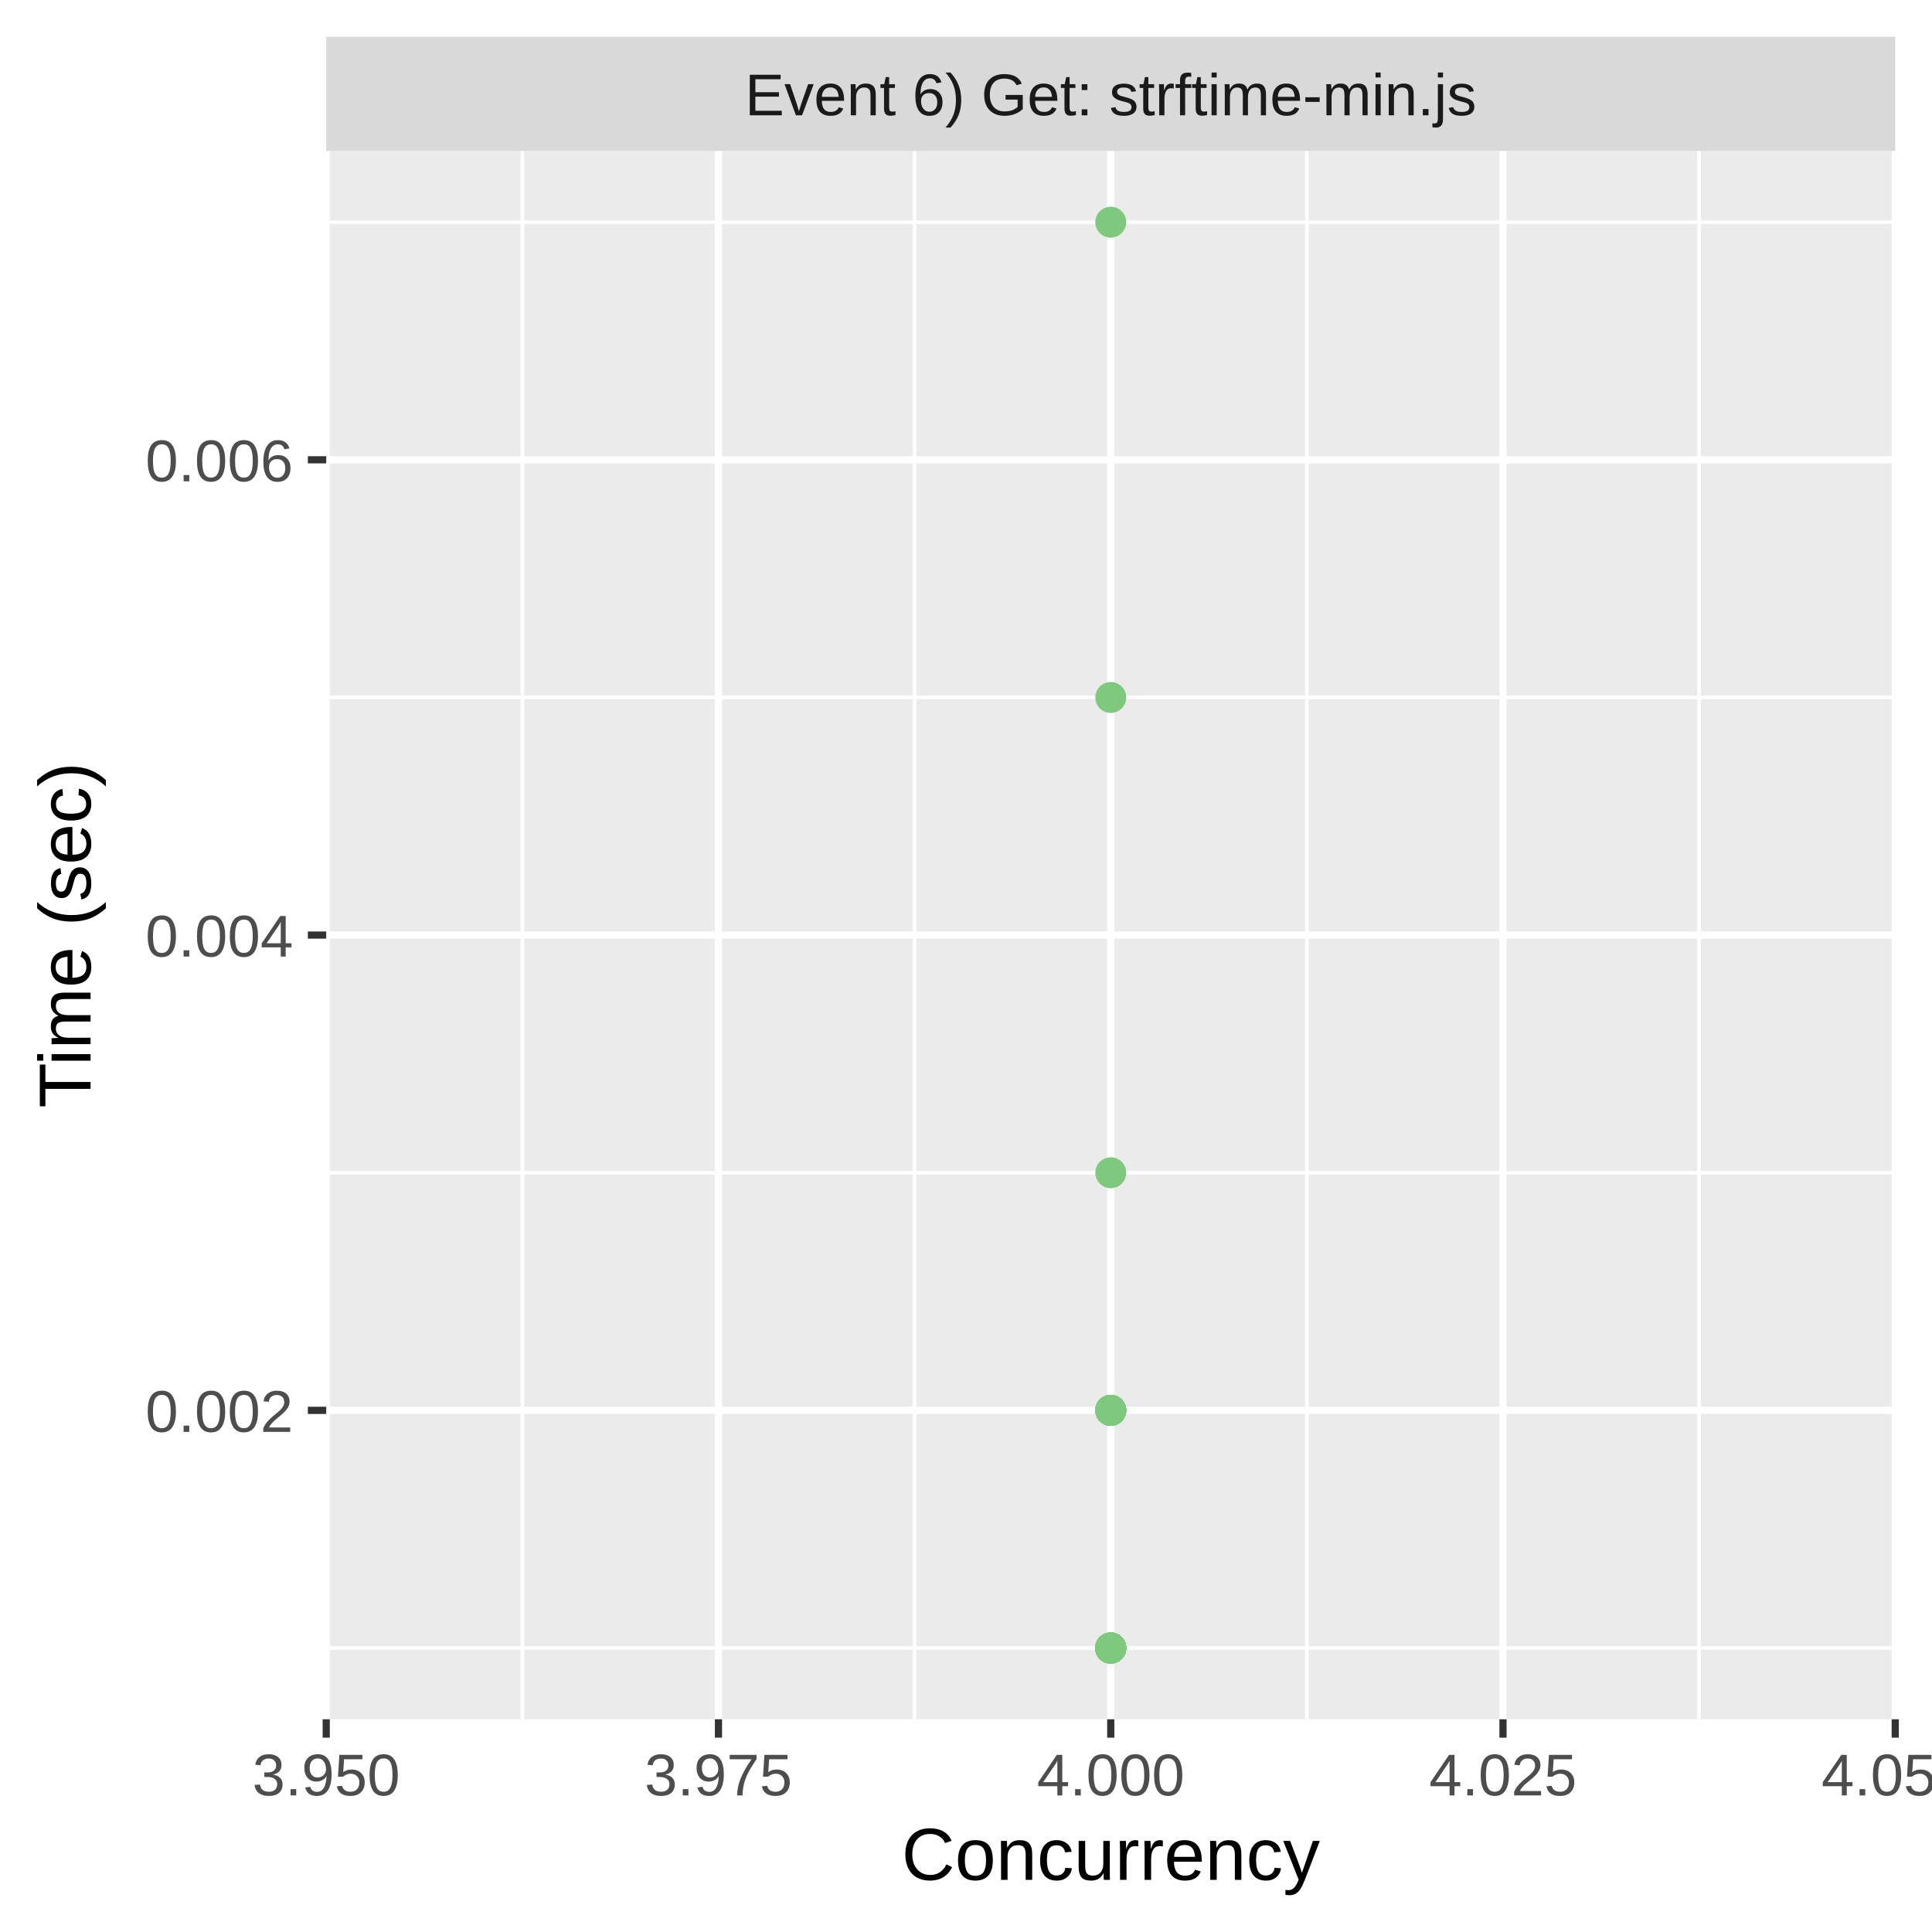
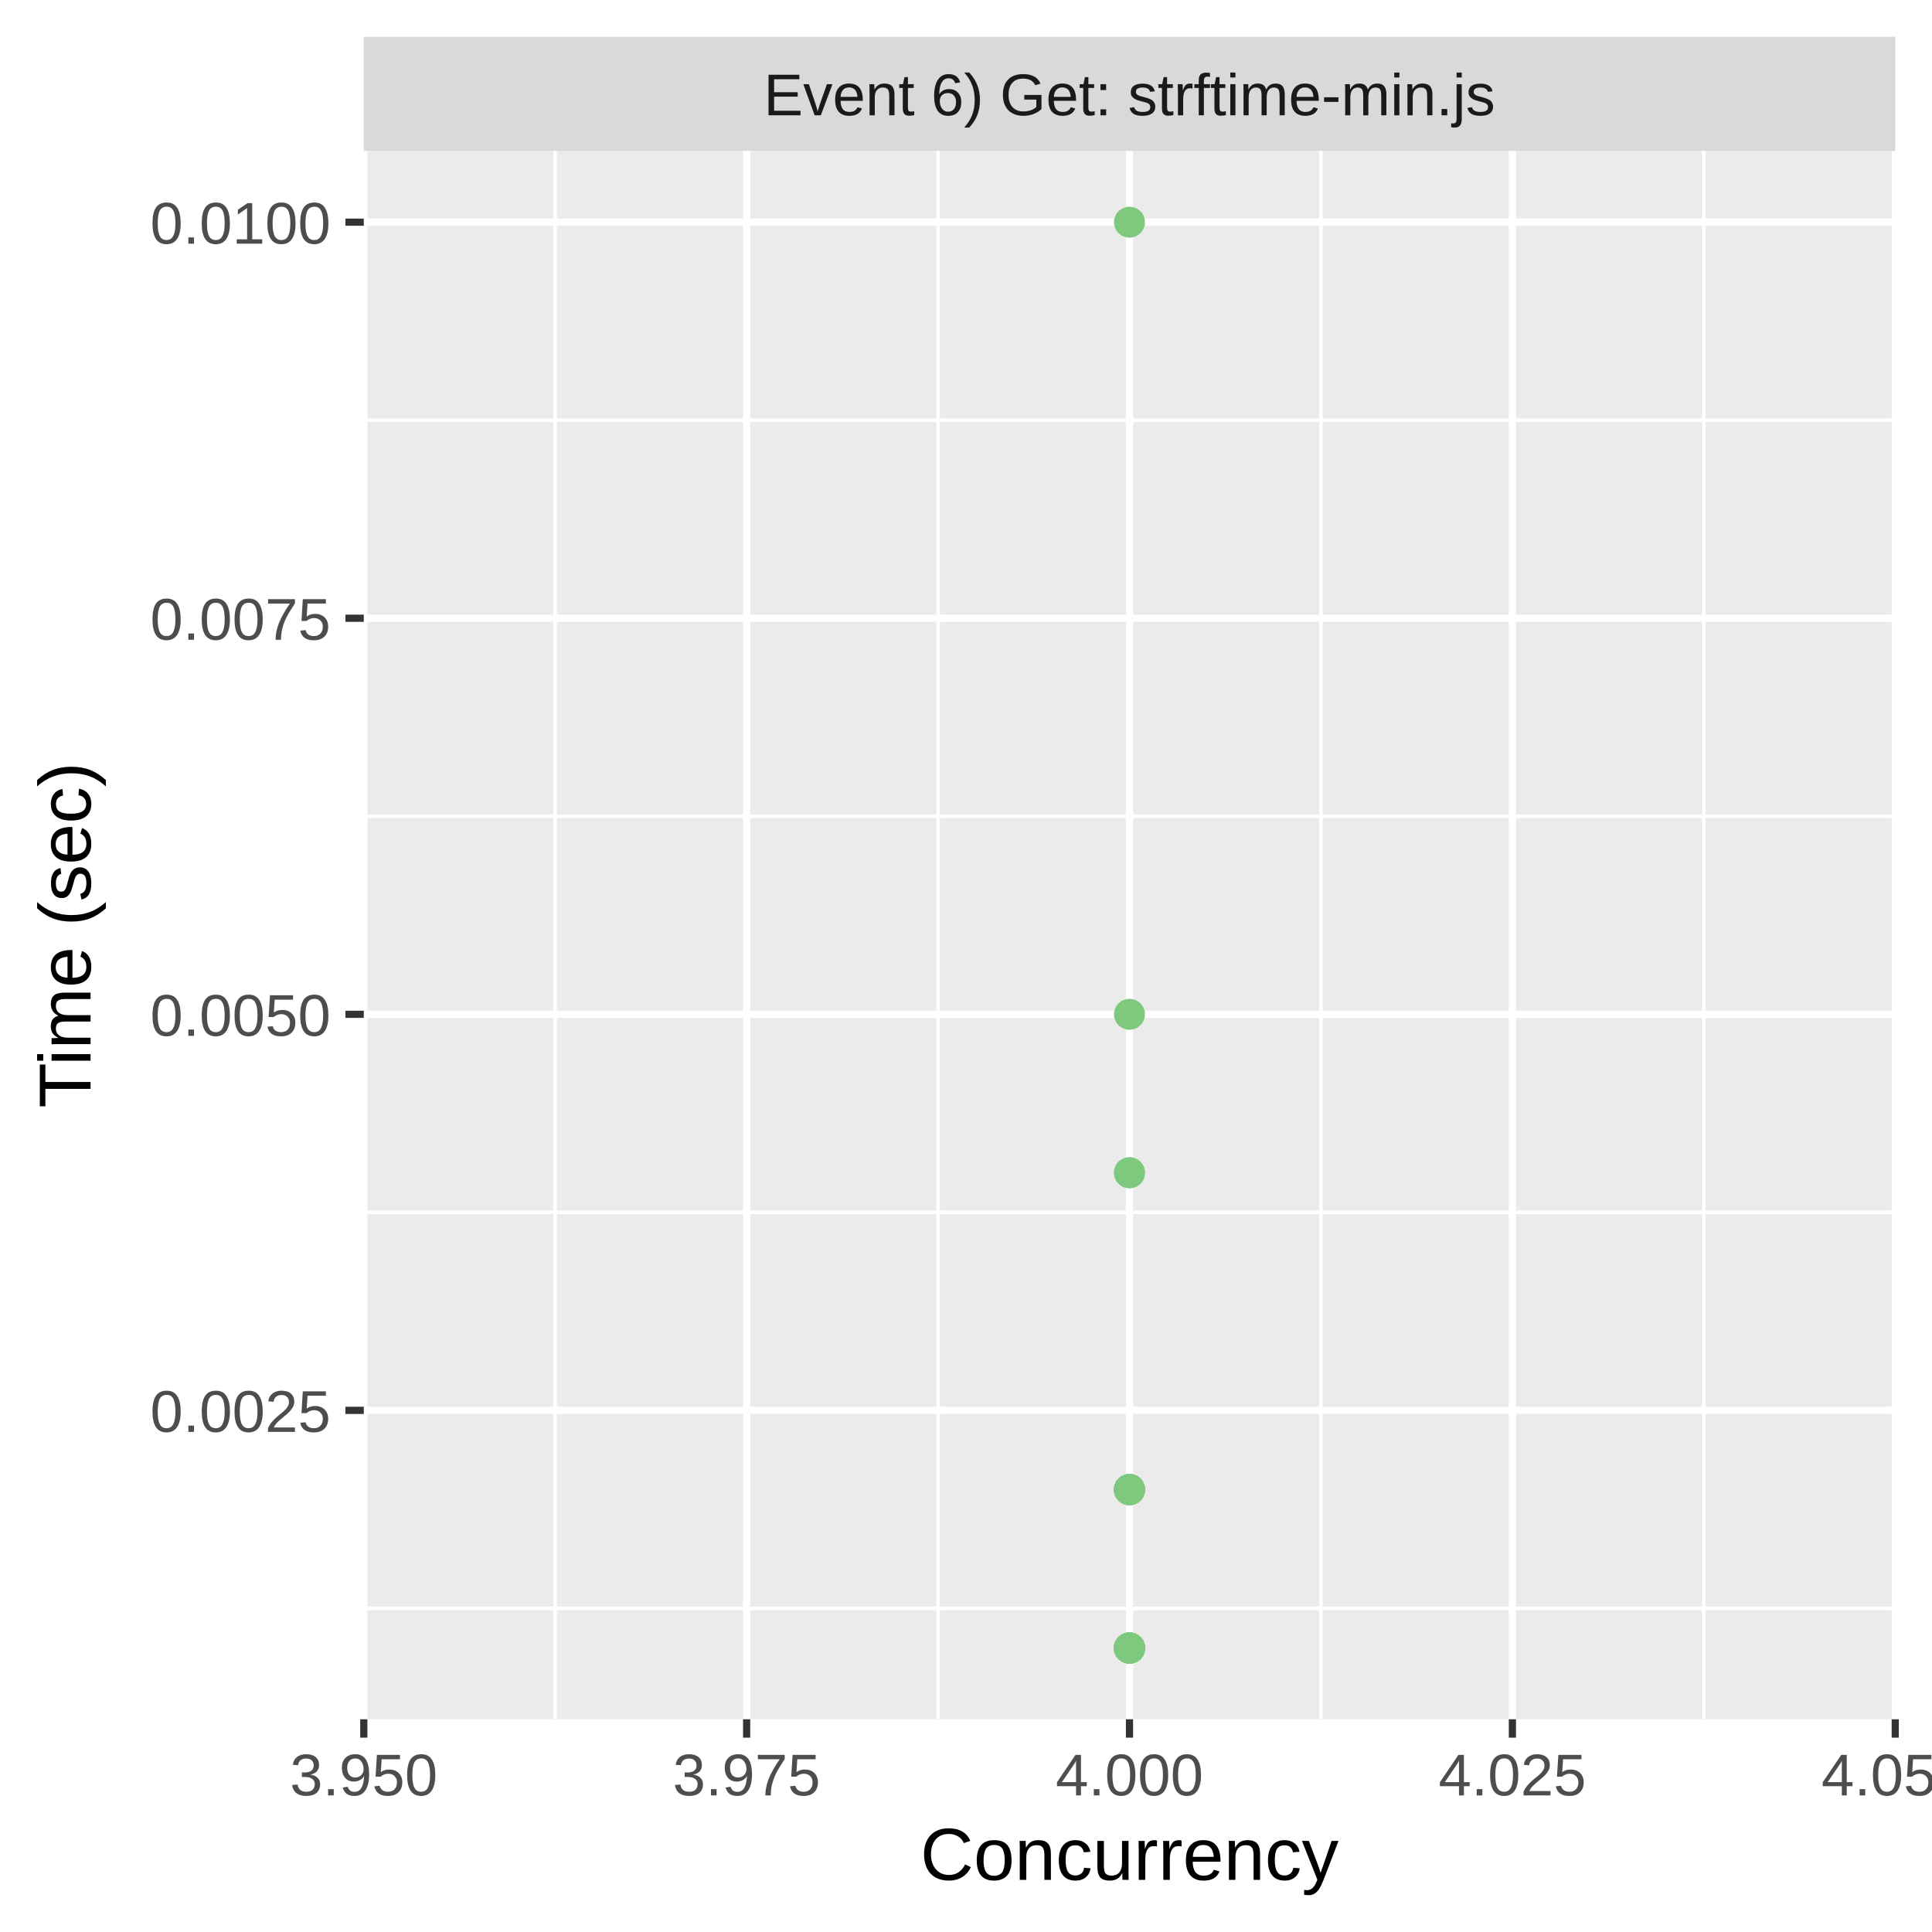
<svg xmlns="http://www.w3.org/2000/svg" class="svglite" width="288.00pt" height="288.00pt" viewBox="0 0 288.00 288.00">
  <defs>
    <style type="text/css">
    .svglite line, .svglite polyline, .svglite polygon, .svglite path, .svglite rect, .svglite circle {
      fill: none;
      stroke: #000000;
      stroke-linecap: round;
      stroke-linejoin: round;
      stroke-miterlimit: 10.00;
    }
    .svglite text {
      white-space: pre;
    }
  </style>
  </defs>
  <rect width="100%" height="100%" style="stroke: none; fill: #FFFFFF;" />
  <defs>
    <clipPath id="cpMC4wMHwyODguMDB8MC4wMHwyODguMDA=">
      <rect x="0.00" y="0.00" width="288.00" height="288.00" />
    </clipPath>
  </defs>
  <g clip-path="url(#cpMC4wMHwyODguMDB8MC4wMHwyODguMDA=)">
-     <rect x="0.00" y="0.00" width="288.00" height="288.00" style="stroke-width: 1.07; stroke: #FFFFFF; fill: #FFFFFF;" />
+     <rect x="0" y="0.00" width="288.00" height="288.00" style="stroke-width: 1.07; stroke: #FFFFFF; fill: #FFFFFF;" />
  </g>
  <defs>
-     <clipPath id="cpNDguNjN8MjgyLjUyfDIyLjQ5fDI1Ni4yOQ==">
-       <rect x="48.63" y="22.49" width="233.89" height="233.80" />
+     <clipPath id="cpNTQuMjN8MjgyLjUyfDIyLjQ5fDI1Ni4yOQ==">
+       <rect x="54.23" y="22.49" width="228.29" height="233.80" />
    </clipPath>
  </defs>
-   <g clip-path="url(#cpNDguNjN8MjgyLjUyfDIyLjQ5fDI1Ni4yOQ==)">
-     <rect x="48.63" y="22.49" width="233.89" height="233.80" style="stroke-width: 1.07; stroke: none; fill: #EBEBEB;" />
-     <polyline points="48.63,245.67 282.52,245.67 " style="stroke-width: 0.53; stroke: #FFFFFF; stroke-linecap: butt;" />
-     <polyline points="48.63,174.82 282.52,174.82 " style="stroke-width: 0.53; stroke: #FFFFFF; stroke-linecap: butt;" />
-     <polyline points="48.63,103.97 282.52,103.97 " style="stroke-width: 0.53; stroke: #FFFFFF; stroke-linecap: butt;" />
-     <polyline points="48.63,33.12 282.52,33.12 " style="stroke-width: 0.53; stroke: #FFFFFF; stroke-linecap: butt;" />
-     <polyline points="77.87,256.29 77.87,22.49 " style="stroke-width: 0.53; stroke: #FFFFFF; stroke-linecap: butt;" />
-     <polyline points="136.34,256.29 136.34,22.49 " style="stroke-width: 0.53; stroke: #FFFFFF; stroke-linecap: butt;" />
-     <polyline points="194.81,256.29 194.81,22.49 " style="stroke-width: 0.53; stroke: #FFFFFF; stroke-linecap: butt;" />
-     <polyline points="253.28,256.29 253.28,22.49 " style="stroke-width: 0.53; stroke: #FFFFFF; stroke-linecap: butt;" />
-     <polyline points="48.63,210.24 282.52,210.24 " style="stroke-width: 1.07; stroke: #FFFFFF; stroke-linecap: butt;" />
-     <polyline points="48.63,139.39 282.52,139.39 " style="stroke-width: 1.07; stroke: #FFFFFF; stroke-linecap: butt;" />
-     <polyline points="48.63,68.54 282.52,68.54 " style="stroke-width: 1.07; stroke: #FFFFFF; stroke-linecap: butt;" />
-     <polyline points="48.63,256.29 48.63,22.49 " style="stroke-width: 1.07; stroke: #FFFFFF; stroke-linecap: butt;" />
-     <polyline points="107.10,256.29 107.10,22.49 " style="stroke-width: 1.07; stroke: #FFFFFF; stroke-linecap: butt;" />
-     <polyline points="165.58,256.29 165.58,22.49 " style="stroke-width: 1.07; stroke: #FFFFFF; stroke-linecap: butt;" />
-     <polyline points="224.05,256.29 224.05,22.49 " style="stroke-width: 1.07; stroke: #FFFFFF; stroke-linecap: butt;" />
+   <g clip-path="url(#cpNTQuMjN8MjgyLjUyfDIyLjQ5fDI1Ni4yOQ==)">
+     <rect x="54.23" y="22.49" width="228.29" height="233.80" style="stroke-width: 1.07; stroke: none; fill: #EBEBEB;" />
+     <polyline points="54.23,239.76 282.52,239.76 " style="stroke-width: 0.53; stroke: #FFFFFF; stroke-linecap: butt;" />
+     <polyline points="54.23,180.72 282.52,180.72 " style="stroke-width: 0.53; stroke: #FFFFFF; stroke-linecap: butt;" />
+     <polyline points="54.23,121.68 282.52,121.68 " style="stroke-width: 0.53; stroke: #FFFFFF; stroke-linecap: butt;" />
+     <polyline points="54.23,62.64 282.52,62.64 " style="stroke-width: 0.53; stroke: #FFFFFF; stroke-linecap: butt;" />
+     <polyline points="82.76,256.29 82.76,22.49 " style="stroke-width: 0.53; stroke: #FFFFFF; stroke-linecap: butt;" />
+     <polyline points="139.84,256.29 139.84,22.49 " style="stroke-width: 0.53; stroke: #FFFFFF; stroke-linecap: butt;" />
+     <polyline points="196.91,256.29 196.91,22.49 " style="stroke-width: 0.53; stroke: #FFFFFF; stroke-linecap: butt;" />
+     <polyline points="253.98,256.29 253.98,22.49 " style="stroke-width: 0.53; stroke: #FFFFFF; stroke-linecap: butt;" />
+     <polyline points="54.23,210.24 282.52,210.24 " style="stroke-width: 1.07; stroke: #FFFFFF; stroke-linecap: butt;" />
+     <polyline points="54.23,151.20 282.52,151.20 " style="stroke-width: 1.07; stroke: #FFFFFF; stroke-linecap: butt;" />
+     <polyline points="54.23,92.16 282.52,92.16 " style="stroke-width: 1.07; stroke: #FFFFFF; stroke-linecap: butt;" />
+     <polyline points="54.23,33.12 282.52,33.12 " style="stroke-width: 1.07; stroke: #FFFFFF; stroke-linecap: butt;" />
+     <polyline points="54.23,256.29 54.23,22.49 " style="stroke-width: 1.07; stroke: #FFFFFF; stroke-linecap: butt;" />
+     <polyline points="111.30,256.29 111.30,22.49 " style="stroke-width: 1.07; stroke: #FFFFFF; stroke-linecap: butt;" />
+     <polyline points="168.37,256.29 168.37,22.49 " style="stroke-width: 1.07; stroke: #FFFFFF; stroke-linecap: butt;" />
+     <polyline points="225.45,256.29 225.45,22.49 " style="stroke-width: 1.07; stroke: #FFFFFF; stroke-linecap: butt;" />
    <polyline points="282.52,256.29 282.52,22.49 " style="stroke-width: 1.07; stroke: #FFFFFF; stroke-linecap: butt;" />
-     <circle cx="165.58" cy="245.67" r="1.95" style="stroke-width: 0.71; stroke: #7FC97F; fill: #7FC97F;" />
-     <circle cx="165.58" cy="245.67" r="1.95" style="stroke-width: 0.71; stroke: #7FC97F; fill: #7FC97F;" />
-     <circle cx="165.58" cy="210.24" r="1.95" style="stroke-width: 0.71; stroke: #7FC97F; fill: #7FC97F;" />
-     <circle cx="165.58" cy="245.67" r="1.95" style="stroke-width: 0.71; stroke: #7FC97F; fill: #7FC97F;" />
-     <circle cx="165.58" cy="245.67" r="1.95" style="stroke-width: 0.71; stroke: #7FC97F; fill: #7FC97F;" />
-     <circle cx="165.58" cy="245.67" r="1.95" style="stroke-width: 0.71; stroke: #7FC97F; fill: #7FC97F;" />
-     <circle cx="165.58" cy="245.67" r="1.95" style="stroke-width: 0.71; stroke: #7FC97F; fill: #7FC97F;" />
-     <circle cx="165.58" cy="245.67" r="1.95" style="stroke-width: 0.71; stroke: #7FC97F; fill: #7FC97F;" />
-     <circle cx="165.58" cy="245.67" r="1.95" style="stroke-width: 0.71; stroke: #7FC97F; fill: #7FC97F;" />
-     <circle cx="165.58" cy="245.67" r="1.95" style="stroke-width: 0.71; stroke: #7FC97F; fill: #7FC97F;" />
-     <circle cx="165.58" cy="245.67" r="1.95" style="stroke-width: 0.71; stroke: #7FC97F; fill: #7FC97F;" />
-     <circle cx="165.58" cy="245.67" r="1.95" style="stroke-width: 0.71; stroke: #7FC97F; fill: #7FC97F;" />
-     <circle cx="165.58" cy="245.67" r="1.95" style="stroke-width: 0.71; stroke: #7FC97F; fill: #7FC97F;" />
-     <circle cx="165.58" cy="245.67" r="1.95" style="stroke-width: 0.71; stroke: #7FC97F; fill: #7FC97F;" />
-     <circle cx="165.58" cy="210.24" r="1.95" style="stroke-width: 0.71; stroke: #7FC97F; fill: #7FC97F;" />
-     <circle cx="165.58" cy="245.67" r="1.95" style="stroke-width: 0.71; stroke: #7FC97F; fill: #7FC97F;" />
-     <circle cx="165.58" cy="210.24" r="1.95" style="stroke-width: 0.71; stroke: #7FC97F; fill: #7FC97F;" />
-     <circle cx="165.58" cy="245.67" r="1.95" style="stroke-width: 0.71; stroke: #7FC97F; fill: #7FC97F;" />
-     <circle cx="165.58" cy="103.97" r="1.95" style="stroke-width: 0.71; stroke: #7FC97F; fill: #7FC97F;" />
-     <circle cx="165.58" cy="245.67" r="1.95" style="stroke-width: 0.71; stroke: #7FC97F; fill: #7FC97F;" />
-     <circle cx="165.58" cy="245.67" r="1.95" style="stroke-width: 0.71; stroke: #7FC97F; fill: #7FC97F;" />
-     <circle cx="165.58" cy="245.67" r="1.95" style="stroke-width: 0.71; stroke: #7FC97F; fill: #7FC97F;" />
-     <circle cx="165.58" cy="245.67" r="1.95" style="stroke-width: 0.71; stroke: #7FC97F; fill: #7FC97F;" />
-     <circle cx="165.58" cy="245.67" r="1.95" style="stroke-width: 0.71; stroke: #7FC97F; fill: #7FC97F;" />
-     <circle cx="165.58" cy="245.67" r="1.95" style="stroke-width: 0.71; stroke: #7FC97F; fill: #7FC97F;" />
-     <circle cx="165.58" cy="245.67" r="1.95" style="stroke-width: 0.71; stroke: #7FC97F; fill: #7FC97F;" />
-     <circle cx="165.58" cy="245.67" r="1.95" style="stroke-width: 0.71; stroke: #7FC97F; fill: #7FC97F;" />
-     <circle cx="165.58" cy="210.24" r="1.95" style="stroke-width: 0.71; stroke: #7FC97F; fill: #7FC97F;" />
-     <circle cx="165.58" cy="210.24" r="1.95" style="stroke-width: 0.71; stroke: #7FC97F; fill: #7FC97F;" />
-     <circle cx="165.58" cy="33.12" r="1.95" style="stroke-width: 0.71; stroke: #7FC97F; fill: #7FC97F;" />
-     <circle cx="165.58" cy="210.24" r="1.95" style="stroke-width: 0.71; stroke: #7FC97F; fill: #7FC97F;" />
-     <circle cx="165.58" cy="245.67" r="1.95" style="stroke-width: 0.71; stroke: #7FC97F; fill: #7FC97F;" />
-     <circle cx="165.58" cy="245.67" r="1.95" style="stroke-width: 0.71; stroke: #7FC97F; fill: #7FC97F;" />
-     <circle cx="165.58" cy="245.67" r="1.95" style="stroke-width: 0.71; stroke: #7FC97F; fill: #7FC97F;" />
-     <circle cx="165.58" cy="245.67" r="1.95" style="stroke-width: 0.71; stroke: #7FC97F; fill: #7FC97F;" />
-     <circle cx="165.58" cy="210.24" r="1.95" style="stroke-width: 0.71; stroke: #7FC97F; fill: #7FC97F;" />
-     <circle cx="165.58" cy="245.67" r="1.95" style="stroke-width: 0.71; stroke: #7FC97F; fill: #7FC97F;" />
-     <circle cx="165.58" cy="245.67" r="1.95" style="stroke-width: 0.71; stroke: #7FC97F; fill: #7FC97F;" />
-     <circle cx="165.58" cy="245.67" r="1.95" style="stroke-width: 0.71; stroke: #7FC97F; fill: #7FC97F;" />
-     <circle cx="165.58" cy="245.67" r="1.95" style="stroke-width: 0.71; stroke: #7FC97F; fill: #7FC97F;" />
-     <circle cx="165.58" cy="245.67" r="1.95" style="stroke-width: 0.71; stroke: #7FC97F; fill: #7FC97F;" />
-     <circle cx="165.58" cy="210.24" r="1.95" style="stroke-width: 0.71; stroke: #7FC97F; fill: #7FC97F;" />
-     <circle cx="165.58" cy="210.24" r="1.95" style="stroke-width: 0.71; stroke: #7FC97F; fill: #7FC97F;" />
-     <circle cx="165.58" cy="245.67" r="1.95" style="stroke-width: 0.71; stroke: #7FC97F; fill: #7FC97F;" />
-     <circle cx="165.58" cy="210.24" r="1.95" style="stroke-width: 0.71; stroke: #7FC97F; fill: #7FC97F;" />
-     <circle cx="165.58" cy="245.67" r="1.95" style="stroke-width: 0.71; stroke: #7FC97F; fill: #7FC97F;" />
-     <circle cx="165.58" cy="245.67" r="1.95" style="stroke-width: 0.71; stroke: #7FC97F; fill: #7FC97F;" />
-     <circle cx="165.58" cy="245.67" r="1.95" style="stroke-width: 0.71; stroke: #7FC97F; fill: #7FC97F;" />
-     <circle cx="165.58" cy="245.67" r="1.95" style="stroke-width: 0.71; stroke: #7FC97F; fill: #7FC97F;" />
-     <circle cx="165.58" cy="245.67" r="1.95" style="stroke-width: 0.71; stroke: #7FC97F; fill: #7FC97F;" />
-     <circle cx="165.58" cy="245.67" r="1.95" style="stroke-width: 0.71; stroke: #7FC97F; fill: #7FC97F;" />
-     <circle cx="165.58" cy="245.67" r="1.95" style="stroke-width: 0.71; stroke: #7FC97F; fill: #7FC97F;" />
-     <circle cx="165.58" cy="245.67" r="1.95" style="stroke-width: 0.71; stroke: #7FC97F; fill: #7FC97F;" />
-     <circle cx="165.58" cy="245.67" r="1.95" style="stroke-width: 0.71; stroke: #7FC97F; fill: #7FC97F;" />
-     <circle cx="165.58" cy="210.24" r="1.95" style="stroke-width: 0.71; stroke: #7FC97F; fill: #7FC97F;" />
-     <circle cx="165.58" cy="174.82" r="1.95" style="stroke-width: 0.71; stroke: #7FC97F; fill: #7FC97F;" />
-     <circle cx="165.58" cy="245.67" r="1.95" style="stroke-width: 0.71; stroke: #7FC97F; fill: #7FC97F;" />
-     <circle cx="165.58" cy="245.67" r="1.95" style="stroke-width: 0.71; stroke: #7FC97F; fill: #7FC97F;" />
-     <circle cx="165.58" cy="245.67" r="1.95" style="stroke-width: 0.71; stroke: #7FC97F; fill: #7FC97F;" />
-     <circle cx="165.58" cy="245.67" r="1.95" style="stroke-width: 0.71; stroke: #7FC97F; fill: #7FC97F;" />
-     <circle cx="165.58" cy="245.67" r="1.95" style="stroke-width: 0.71; stroke: #7FC97F; fill: #7FC97F;" />
-     <circle cx="165.58" cy="245.67" r="1.95" style="stroke-width: 0.71; stroke: #7FC97F; fill: #7FC97F;" />
-     <circle cx="165.58" cy="245.67" r="1.95" style="stroke-width: 0.71; stroke: #7FC97F; fill: #7FC97F;" />
-     <circle cx="165.58" cy="245.67" r="1.95" style="stroke-width: 0.71; stroke: #7FC97F; fill: #7FC97F;" />
-     <circle cx="165.58" cy="245.67" r="1.95" style="stroke-width: 0.71; stroke: #7FC97F; fill: #7FC97F;" />
-     <circle cx="165.58" cy="245.67" r="1.95" style="stroke-width: 0.71; stroke: #7FC97F; fill: #7FC97F;" />
-     <circle cx="165.58" cy="245.67" r="1.95" style="stroke-width: 0.71; stroke: #7FC97F; fill: #7FC97F;" />
-     <circle cx="165.58" cy="245.67" r="1.95" style="stroke-width: 0.71; stroke: #7FC97F; fill: #7FC97F;" />
+     <circle cx="168.37" cy="222.05" r="1.95" style="stroke-width: 0.71; stroke: #7FC97F; fill: #7FC97F;" />
+     <circle cx="168.37" cy="222.05" r="1.95" style="stroke-width: 0.71; stroke: #7FC97F; fill: #7FC97F;" />
+     <circle cx="168.37" cy="245.67" r="1.95" style="stroke-width: 0.71; stroke: #7FC97F; fill: #7FC97F;" />
+     <circle cx="168.37" cy="222.05" r="1.95" style="stroke-width: 0.71; stroke: #7FC97F; fill: #7FC97F;" />
+     <circle cx="168.37" cy="222.05" r="1.95" style="stroke-width: 0.71; stroke: #7FC97F; fill: #7FC97F;" />
+     <circle cx="168.37" cy="245.67" r="1.95" style="stroke-width: 0.71; stroke: #7FC97F; fill: #7FC97F;" />
+     <circle cx="168.37" cy="245.67" r="1.95" style="stroke-width: 0.71; stroke: #7FC97F; fill: #7FC97F;" />
+     <circle cx="168.37" cy="245.67" r="1.95" style="stroke-width: 0.71; stroke: #7FC97F; fill: #7FC97F;" />
+     <circle cx="168.37" cy="245.67" r="1.95" style="stroke-width: 0.71; stroke: #7FC97F; fill: #7FC97F;" />
+     <circle cx="168.37" cy="245.67" r="1.95" style="stroke-width: 0.71; stroke: #7FC97F; fill: #7FC97F;" />
+     <circle cx="168.37" cy="245.67" r="1.95" style="stroke-width: 0.71; stroke: #7FC97F; fill: #7FC97F;" />
+     <circle cx="168.37" cy="245.67" r="1.95" style="stroke-width: 0.71; stroke: #7FC97F; fill: #7FC97F;" />
+     <circle cx="168.37" cy="245.67" r="1.95" style="stroke-width: 0.71; stroke: #7FC97F; fill: #7FC97F;" />
+     <circle cx="168.37" cy="245.67" r="1.95" style="stroke-width: 0.71; stroke: #7FC97F; fill: #7FC97F;" />
+     <circle cx="168.37" cy="222.05" r="1.95" style="stroke-width: 0.71; stroke: #7FC97F; fill: #7FC97F;" />
+     <circle cx="168.37" cy="222.05" r="1.95" style="stroke-width: 0.71; stroke: #7FC97F; fill: #7FC97F;" />
+     <circle cx="168.37" cy="222.05" r="1.95" style="stroke-width: 0.71; stroke: #7FC97F; fill: #7FC97F;" />
+     <circle cx="168.37" cy="245.67" r="1.95" style="stroke-width: 0.71; stroke: #7FC97F; fill: #7FC97F;" />
+     <circle cx="168.37" cy="222.05" r="1.95" style="stroke-width: 0.71; stroke: #7FC97F; fill: #7FC97F;" />
+     <circle cx="168.37" cy="245.67" r="1.95" style="stroke-width: 0.71; stroke: #7FC97F; fill: #7FC97F;" />
+     <circle cx="168.37" cy="245.67" r="1.95" style="stroke-width: 0.71; stroke: #7FC97F; fill: #7FC97F;" />
+     <circle cx="168.37" cy="245.67" r="1.95" style="stroke-width: 0.71; stroke: #7FC97F; fill: #7FC97F;" />
+     <circle cx="168.37" cy="245.67" r="1.95" style="stroke-width: 0.71; stroke: #7FC97F; fill: #7FC97F;" />
+     <circle cx="168.37" cy="245.67" r="1.95" style="stroke-width: 0.71; stroke: #7FC97F; fill: #7FC97F;" />
+     <circle cx="168.37" cy="245.67" r="1.95" style="stroke-width: 0.71; stroke: #7FC97F; fill: #7FC97F;" />
+     <circle cx="168.37" cy="245.67" r="1.95" style="stroke-width: 0.71; stroke: #7FC97F; fill: #7FC97F;" />
+     <circle cx="168.37" cy="245.67" r="1.95" style="stroke-width: 0.71; stroke: #7FC97F; fill: #7FC97F;" />
+     <circle cx="168.37" cy="245.67" r="1.95" style="stroke-width: 0.71; stroke: #7FC97F; fill: #7FC97F;" />
+     <circle cx="168.37" cy="222.05" r="1.95" style="stroke-width: 0.71; stroke: #7FC97F; fill: #7FC97F;" />
+     <circle cx="168.37" cy="222.05" r="1.95" style="stroke-width: 0.71; stroke: #7FC97F; fill: #7FC97F;" />
+     <circle cx="168.37" cy="245.67" r="1.95" style="stroke-width: 0.71; stroke: #7FC97F; fill: #7FC97F;" />
+     <circle cx="168.37" cy="245.67" r="1.95" style="stroke-width: 0.71; stroke: #7FC97F; fill: #7FC97F;" />
+     <circle cx="168.37" cy="174.82" r="1.95" style="stroke-width: 0.71; stroke: #7FC97F; fill: #7FC97F;" />
+     <circle cx="168.37" cy="245.67" r="1.95" style="stroke-width: 0.71; stroke: #7FC97F; fill: #7FC97F;" />
+     <circle cx="168.37" cy="174.82" r="1.95" style="stroke-width: 0.71; stroke: #7FC97F; fill: #7FC97F;" />
+     <circle cx="168.37" cy="33.12" r="1.95" style="stroke-width: 0.71; stroke: #7FC97F; fill: #7FC97F;" />
+     <circle cx="168.37" cy="245.67" r="1.95" style="stroke-width: 0.71; stroke: #7FC97F; fill: #7FC97F;" />
+     <circle cx="168.37" cy="245.67" r="1.95" style="stroke-width: 0.71; stroke: #7FC97F; fill: #7FC97F;" />
+     <circle cx="168.37" cy="245.67" r="1.95" style="stroke-width: 0.71; stroke: #7FC97F; fill: #7FC97F;" />
+     <circle cx="168.37" cy="245.67" r="1.95" style="stroke-width: 0.71; stroke: #7FC97F; fill: #7FC97F;" />
+     <circle cx="168.37" cy="222.05" r="1.95" style="stroke-width: 0.71; stroke: #7FC97F; fill: #7FC97F;" />
+     <circle cx="168.37" cy="245.67" r="1.95" style="stroke-width: 0.71; stroke: #7FC97F; fill: #7FC97F;" />
+     <circle cx="168.37" cy="151.20" r="1.95" style="stroke-width: 0.71; stroke: #7FC97F; fill: #7FC97F;" />
+     <circle cx="168.37" cy="222.05" r="1.95" style="stroke-width: 0.71; stroke: #7FC97F; fill: #7FC97F;" />
+     <circle cx="168.37" cy="222.05" r="1.95" style="stroke-width: 0.71; stroke: #7FC97F; fill: #7FC97F;" />
+     <circle cx="168.37" cy="222.05" r="1.95" style="stroke-width: 0.71; stroke: #7FC97F; fill: #7FC97F;" />
+     <circle cx="168.37" cy="245.67" r="1.95" style="stroke-width: 0.71; stroke: #7FC97F; fill: #7FC97F;" />
+     <circle cx="168.37" cy="245.67" r="1.95" style="stroke-width: 0.71; stroke: #7FC97F; fill: #7FC97F;" />
+     <circle cx="168.37" cy="222.05" r="1.95" style="stroke-width: 0.71; stroke: #7FC97F; fill: #7FC97F;" />
+     <circle cx="168.37" cy="245.67" r="1.95" style="stroke-width: 0.71; stroke: #7FC97F; fill: #7FC97F;" />
+     <circle cx="168.37" cy="222.05" r="1.95" style="stroke-width: 0.71; stroke: #7FC97F; fill: #7FC97F;" />
+     <circle cx="168.37" cy="245.67" r="1.95" style="stroke-width: 0.71; stroke: #7FC97F; fill: #7FC97F;" />
+     <circle cx="168.37" cy="245.67" r="1.95" style="stroke-width: 0.71; stroke: #7FC97F; fill: #7FC97F;" />
+     <circle cx="168.37" cy="245.67" r="1.95" style="stroke-width: 0.71; stroke: #7FC97F; fill: #7FC97F;" />
+     <circle cx="168.37" cy="222.05" r="1.95" style="stroke-width: 0.71; stroke: #7FC97F; fill: #7FC97F;" />
+     <circle cx="168.37" cy="222.05" r="1.95" style="stroke-width: 0.71; stroke: #7FC97F; fill: #7FC97F;" />
+     <circle cx="168.37" cy="245.67" r="1.95" style="stroke-width: 0.71; stroke: #7FC97F; fill: #7FC97F;" />
+     <circle cx="168.37" cy="222.05" r="1.95" style="stroke-width: 0.71; stroke: #7FC97F; fill: #7FC97F;" />
+     <circle cx="168.37" cy="245.67" r="1.95" style="stroke-width: 0.71; stroke: #7FC97F; fill: #7FC97F;" />
+     <circle cx="168.37" cy="222.05" r="1.95" style="stroke-width: 0.71; stroke: #7FC97F; fill: #7FC97F;" />
+     <circle cx="168.37" cy="222.05" r="1.95" style="stroke-width: 0.71; stroke: #7FC97F; fill: #7FC97F;" />
+     <circle cx="168.37" cy="245.67" r="1.95" style="stroke-width: 0.71; stroke: #7FC97F; fill: #7FC97F;" />
+     <circle cx="168.37" cy="245.67" r="1.95" style="stroke-width: 0.71; stroke: #7FC97F; fill: #7FC97F;" />
+     <circle cx="168.37" cy="245.67" r="1.95" style="stroke-width: 0.71; stroke: #7FC97F; fill: #7FC97F;" />
+     <circle cx="168.37" cy="245.67" r="1.95" style="stroke-width: 0.71; stroke: #7FC97F; fill: #7FC97F;" />
+     <circle cx="168.37" cy="245.67" r="1.95" style="stroke-width: 0.71; stroke: #7FC97F; fill: #7FC97F;" />
+     <circle cx="168.37" cy="245.67" r="1.95" style="stroke-width: 0.71; stroke: #7FC97F; fill: #7FC97F;" />
+     <circle cx="168.37" cy="222.05" r="1.95" style="stroke-width: 0.71; stroke: #7FC97F; fill: #7FC97F;" />
  </g>
  <g clip-path="url(#cpMC4wMHwyODguMDB8MC4wMHwyODguMDA=)">
</g>
  <defs>
-     <clipPath id="cpNDguNjN8MjgyLjUyfDUuNDh8MjIuNDk=">
-       <rect x="48.63" y="5.48" width="233.89" height="17.01" />
+     <clipPath id="cpNTQuMjN8MjgyLjUyfDUuNDh8MjIuNDk=">
+       <rect x="54.23" y="5.48" width="228.29" height="17.01" />
    </clipPath>
  </defs>
-   <g clip-path="url(#cpNDguNjN8MjgyLjUyfDUuNDh8MjIuNDk=)">
-     <rect x="48.63" y="5.48" width="233.89" height="17.01" style="stroke-width: 1.07; stroke: none; fill: #D9D9D9;" />
-     <text x="165.58" y="17.19" text-anchor="middle" style="font-size: 8.80px;fill: #1A1A1A; font-family: &quot;Liberation Sans&quot;;" textLength="125.32px" lengthAdjust="spacingAndGlyphs">Event 6) Get: strftime-min.js</text>
+   <g clip-path="url(#cpNTQuMjN8MjgyLjUyfDUuNDh8MjIuNDk=)">
+     <rect x="54.23" y="5.48" width="228.29" height="17.01" style="stroke-width: 1.07; stroke: none; fill: #D9D9D9;" />
+     <text x="168.37" y="17.19" text-anchor="middle" style="font-size: 8.80px;fill: #1A1A1A; font-family: &quot;Liberation Sans&quot;;" textLength="125.32px" lengthAdjust="spacingAndGlyphs">Event 6) Get: strftime-min.js</text>
  </g>
  <g clip-path="url(#cpMC4wMHwyODguMDB8MC4wMHwyODguMDA=)">
-     <polyline points="48.63,259.03 48.63,256.29 " style="stroke-width: 1.07; stroke: #333333; stroke-linecap: butt;" />
-     <polyline points="107.10,259.03 107.10,256.29 " style="stroke-width: 1.07; stroke: #333333; stroke-linecap: butt;" />
-     <polyline points="165.58,259.03 165.58,256.29 " style="stroke-width: 1.07; stroke: #333333; stroke-linecap: butt;" />
-     <polyline points="224.05,259.03 224.05,256.29 " style="stroke-width: 1.07; stroke: #333333; stroke-linecap: butt;" />
+     <polyline points="54.23,259.03 54.23,256.29 " style="stroke-width: 1.07; stroke: #333333; stroke-linecap: butt;" />
+     <polyline points="111.30,259.03 111.30,256.29 " style="stroke-width: 1.07; stroke: #333333; stroke-linecap: butt;" />
+     <polyline points="168.37,259.03 168.37,256.29 " style="stroke-width: 1.07; stroke: #333333; stroke-linecap: butt;" />
+     <polyline points="225.45,259.03 225.45,256.29 " style="stroke-width: 1.07; stroke: #333333; stroke-linecap: butt;" />
    <polyline points="282.52,259.03 282.52,256.29 " style="stroke-width: 1.07; stroke: #333333; stroke-linecap: butt;" />
-     <text x="48.63" y="267.64" text-anchor="middle" style="font-size: 8.80px;fill: #4D4D4D; font-family: &quot;Liberation Sans&quot;;" textLength="25.17px" lengthAdjust="spacingAndGlyphs">3.950</text>
-     <text x="107.10" y="267.64" text-anchor="middle" style="font-size: 8.80px;fill: #4D4D4D; font-family: &quot;Liberation Sans&quot;;" textLength="25.17px" lengthAdjust="spacingAndGlyphs">3.975</text>
-     <text x="165.58" y="267.64" text-anchor="middle" style="font-size: 8.80px;fill: #4D4D4D; font-family: &quot;Liberation Sans&quot;;" textLength="25.17px" lengthAdjust="spacingAndGlyphs">4.000</text>
-     <text x="224.05" y="267.64" text-anchor="middle" style="font-size: 8.80px;fill: #4D4D4D; font-family: &quot;Liberation Sans&quot;;" textLength="25.17px" lengthAdjust="spacingAndGlyphs">4.025</text>
+     <text x="54.23" y="267.64" text-anchor="middle" style="font-size: 8.80px;fill: #4D4D4D; font-family: &quot;Liberation Sans&quot;;" textLength="25.17px" lengthAdjust="spacingAndGlyphs">3.950</text>
+     <text x="111.30" y="267.64" text-anchor="middle" style="font-size: 8.80px;fill: #4D4D4D; font-family: &quot;Liberation Sans&quot;;" textLength="25.17px" lengthAdjust="spacingAndGlyphs">3.975</text>
+     <text x="168.37" y="267.64" text-anchor="middle" style="font-size: 8.80px;fill: #4D4D4D; font-family: &quot;Liberation Sans&quot;;" textLength="25.17px" lengthAdjust="spacingAndGlyphs">4.000</text>
+     <text x="225.45" y="267.64" text-anchor="middle" style="font-size: 8.80px;fill: #4D4D4D; font-family: &quot;Liberation Sans&quot;;" textLength="25.17px" lengthAdjust="spacingAndGlyphs">4.025</text>
    <text x="282.52" y="267.64" text-anchor="middle" style="font-size: 8.80px;fill: #4D4D4D; font-family: &quot;Liberation Sans&quot;;" textLength="25.17px" lengthAdjust="spacingAndGlyphs">4.050</text>
-     <text x="43.70" y="213.45" text-anchor="end" style="font-size: 8.80px;fill: #4D4D4D; font-family: &quot;Liberation Sans&quot;;" textLength="25.17px" lengthAdjust="spacingAndGlyphs">0.002</text>
-     <text x="43.70" y="142.60" text-anchor="end" style="font-size: 8.80px;fill: #4D4D4D; font-family: &quot;Liberation Sans&quot;;" textLength="25.17px" lengthAdjust="spacingAndGlyphs">0.004</text>
-     <text x="43.70" y="71.75" text-anchor="end" style="font-size: 8.80px;fill: #4D4D4D; font-family: &quot;Liberation Sans&quot;;" textLength="25.17px" lengthAdjust="spacingAndGlyphs">0.006</text>
-     <polyline points="45.89,210.24 48.63,210.24 " style="stroke-width: 1.07; stroke: #333333; stroke-linecap: butt;" />
-     <polyline points="45.89,139.39 48.63,139.39 " style="stroke-width: 1.07; stroke: #333333; stroke-linecap: butt;" />
-     <polyline points="45.89,68.54 48.63,68.54 " style="stroke-width: 1.07; stroke: #333333; stroke-linecap: butt;" />
-     <text x="165.58" y="280.23" text-anchor="middle" style="font-size: 11.00px; font-family: &quot;Liberation Sans&quot;;" textLength="69.30px" lengthAdjust="spacingAndGlyphs">Concurrency</text>
+     <text x="49.30" y="213.45" text-anchor="end" style="font-size: 8.80px;fill: #4D4D4D; font-family: &quot;Liberation Sans&quot;;" textLength="30.77px" lengthAdjust="spacingAndGlyphs">0.0025</text>
+     <text x="49.30" y="154.41" text-anchor="end" style="font-size: 8.80px;fill: #4D4D4D; font-family: &quot;Liberation Sans&quot;;" textLength="30.77px" lengthAdjust="spacingAndGlyphs">0.0050</text>
+     <text x="49.30" y="95.37" text-anchor="end" style="font-size: 8.80px;fill: #4D4D4D; font-family: &quot;Liberation Sans&quot;;" textLength="30.77px" lengthAdjust="spacingAndGlyphs">0.0075</text>
+     <text x="49.30" y="36.33" text-anchor="end" style="font-size: 8.80px;fill: #4D4D4D; font-family: &quot;Liberation Sans&quot;;" textLength="30.77px" lengthAdjust="spacingAndGlyphs">0.0100</text>
+     <polyline points="51.49,210.24 54.23,210.24 " style="stroke-width: 1.07; stroke: #333333; stroke-linecap: butt;" />
+     <polyline points="51.49,151.20 54.23,151.20 " style="stroke-width: 1.07; stroke: #333333; stroke-linecap: butt;" />
+     <polyline points="51.49,92.16 54.23,92.16 " style="stroke-width: 1.07; stroke: #333333; stroke-linecap: butt;" />
+     <polyline points="51.49,33.12 54.23,33.12 " style="stroke-width: 1.07; stroke: #333333; stroke-linecap: butt;" />
+     <text x="168.37" y="280.23" text-anchor="middle" style="font-size: 11.00px; font-family: &quot;Liberation Sans&quot;;" textLength="69.30px" lengthAdjust="spacingAndGlyphs">Concurrency</text>
    <text transform="translate(13.50,139.39) rotate(-90)" text-anchor="middle" style="font-size: 11.00px; font-family: &quot;Liberation Sans&quot;;" textLength="57.55px" lengthAdjust="spacingAndGlyphs">Time (sec)</text>
  </g>
</svg>
